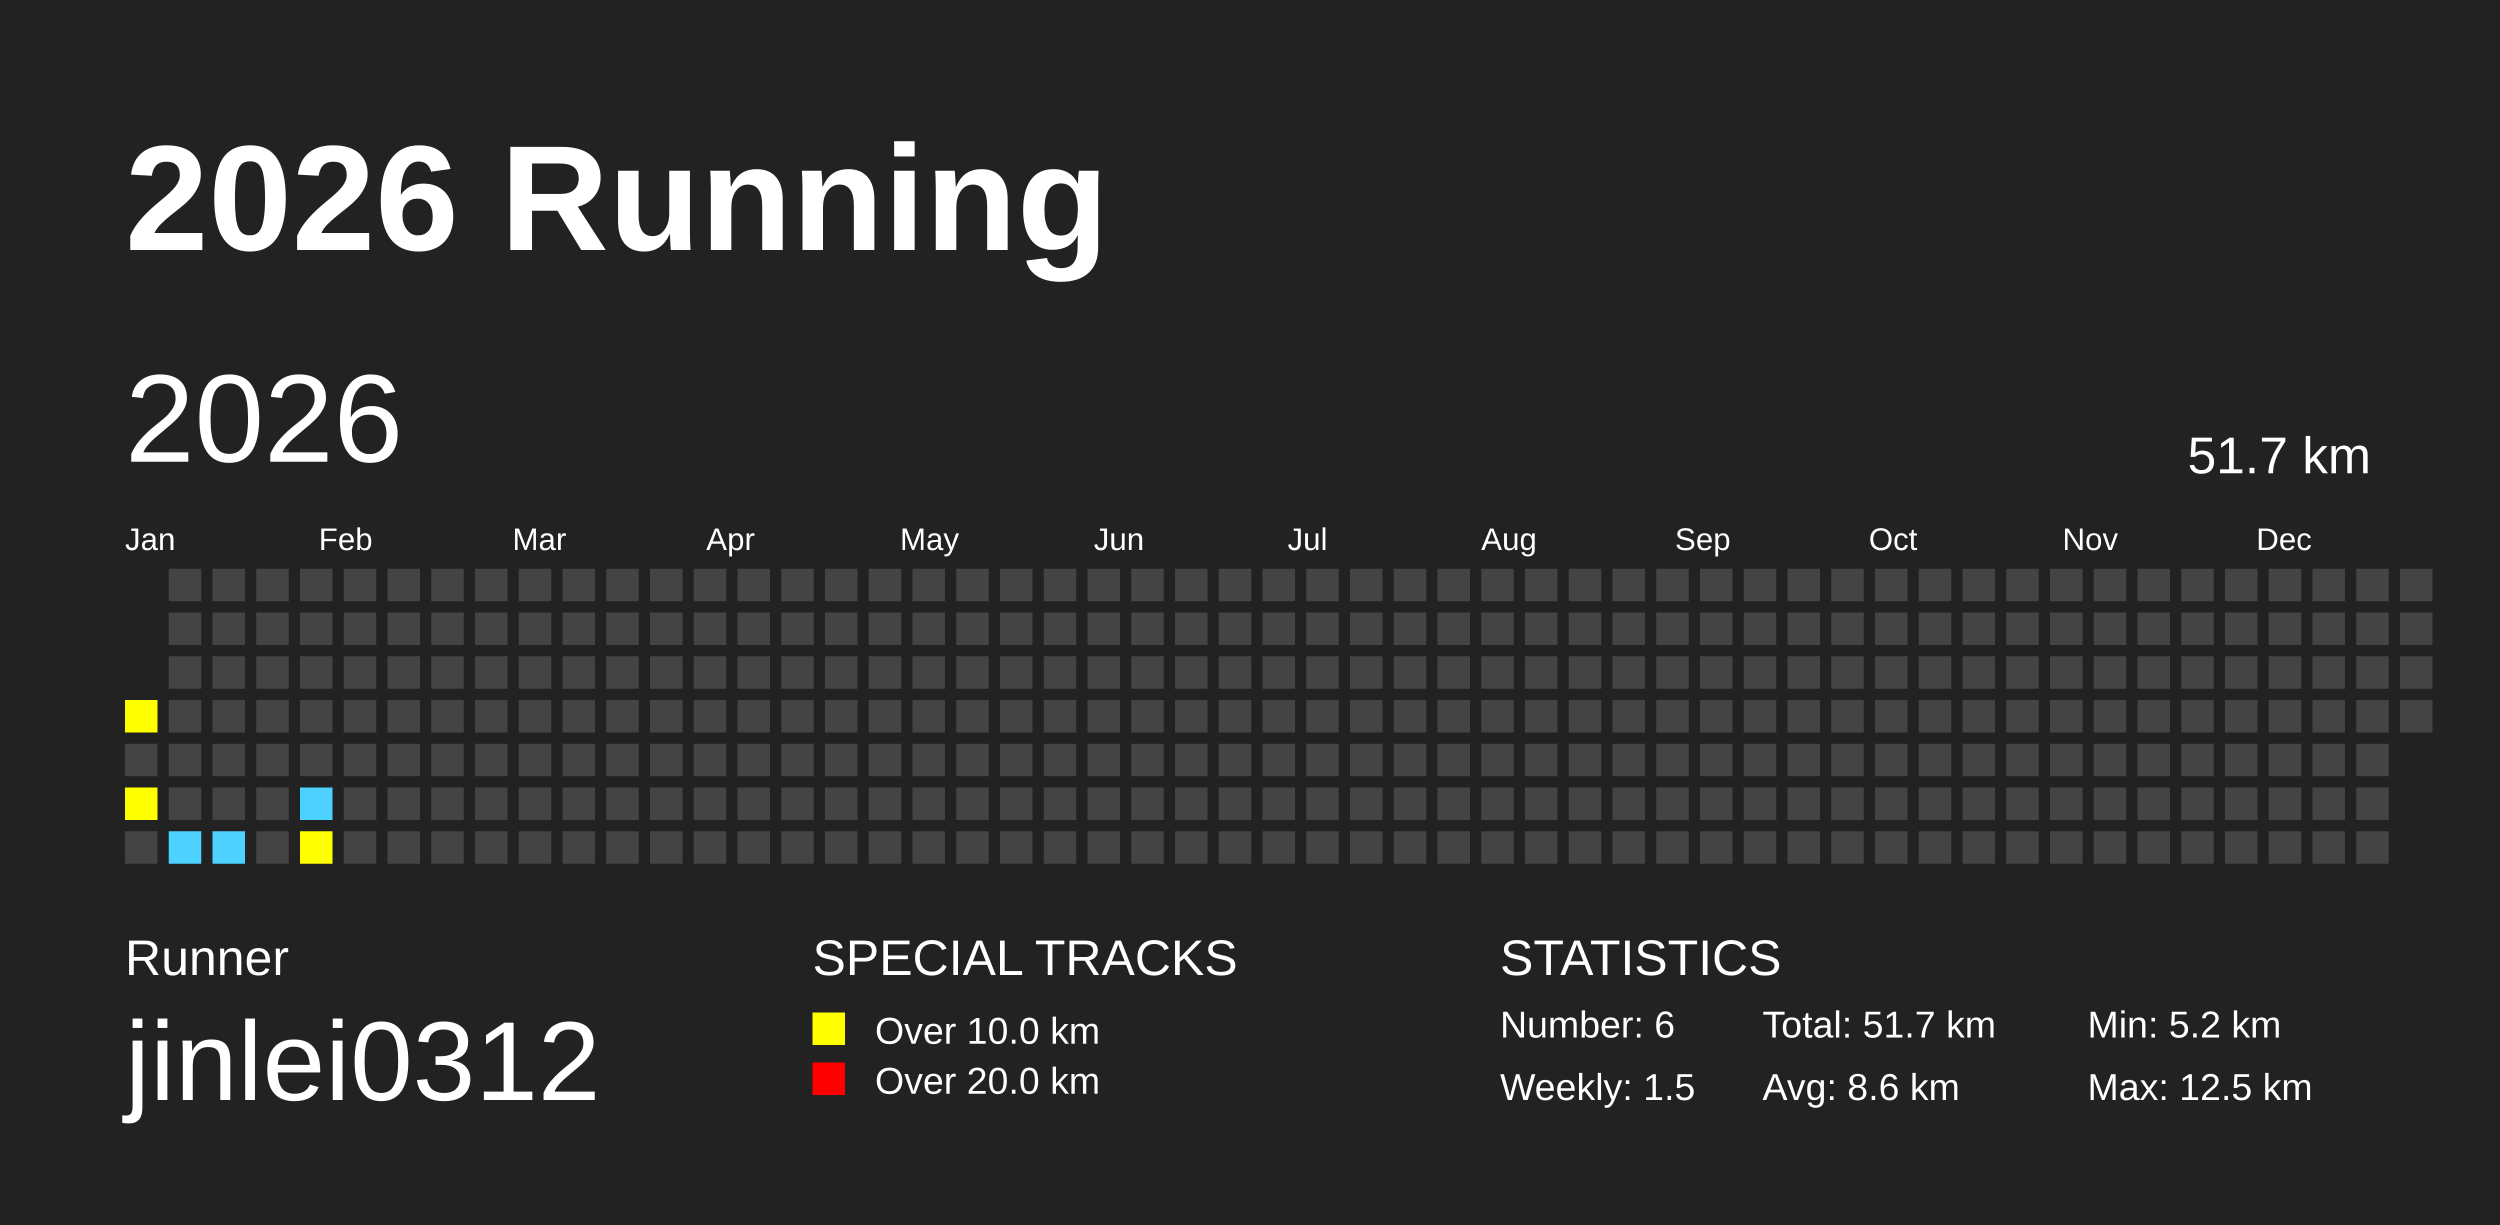
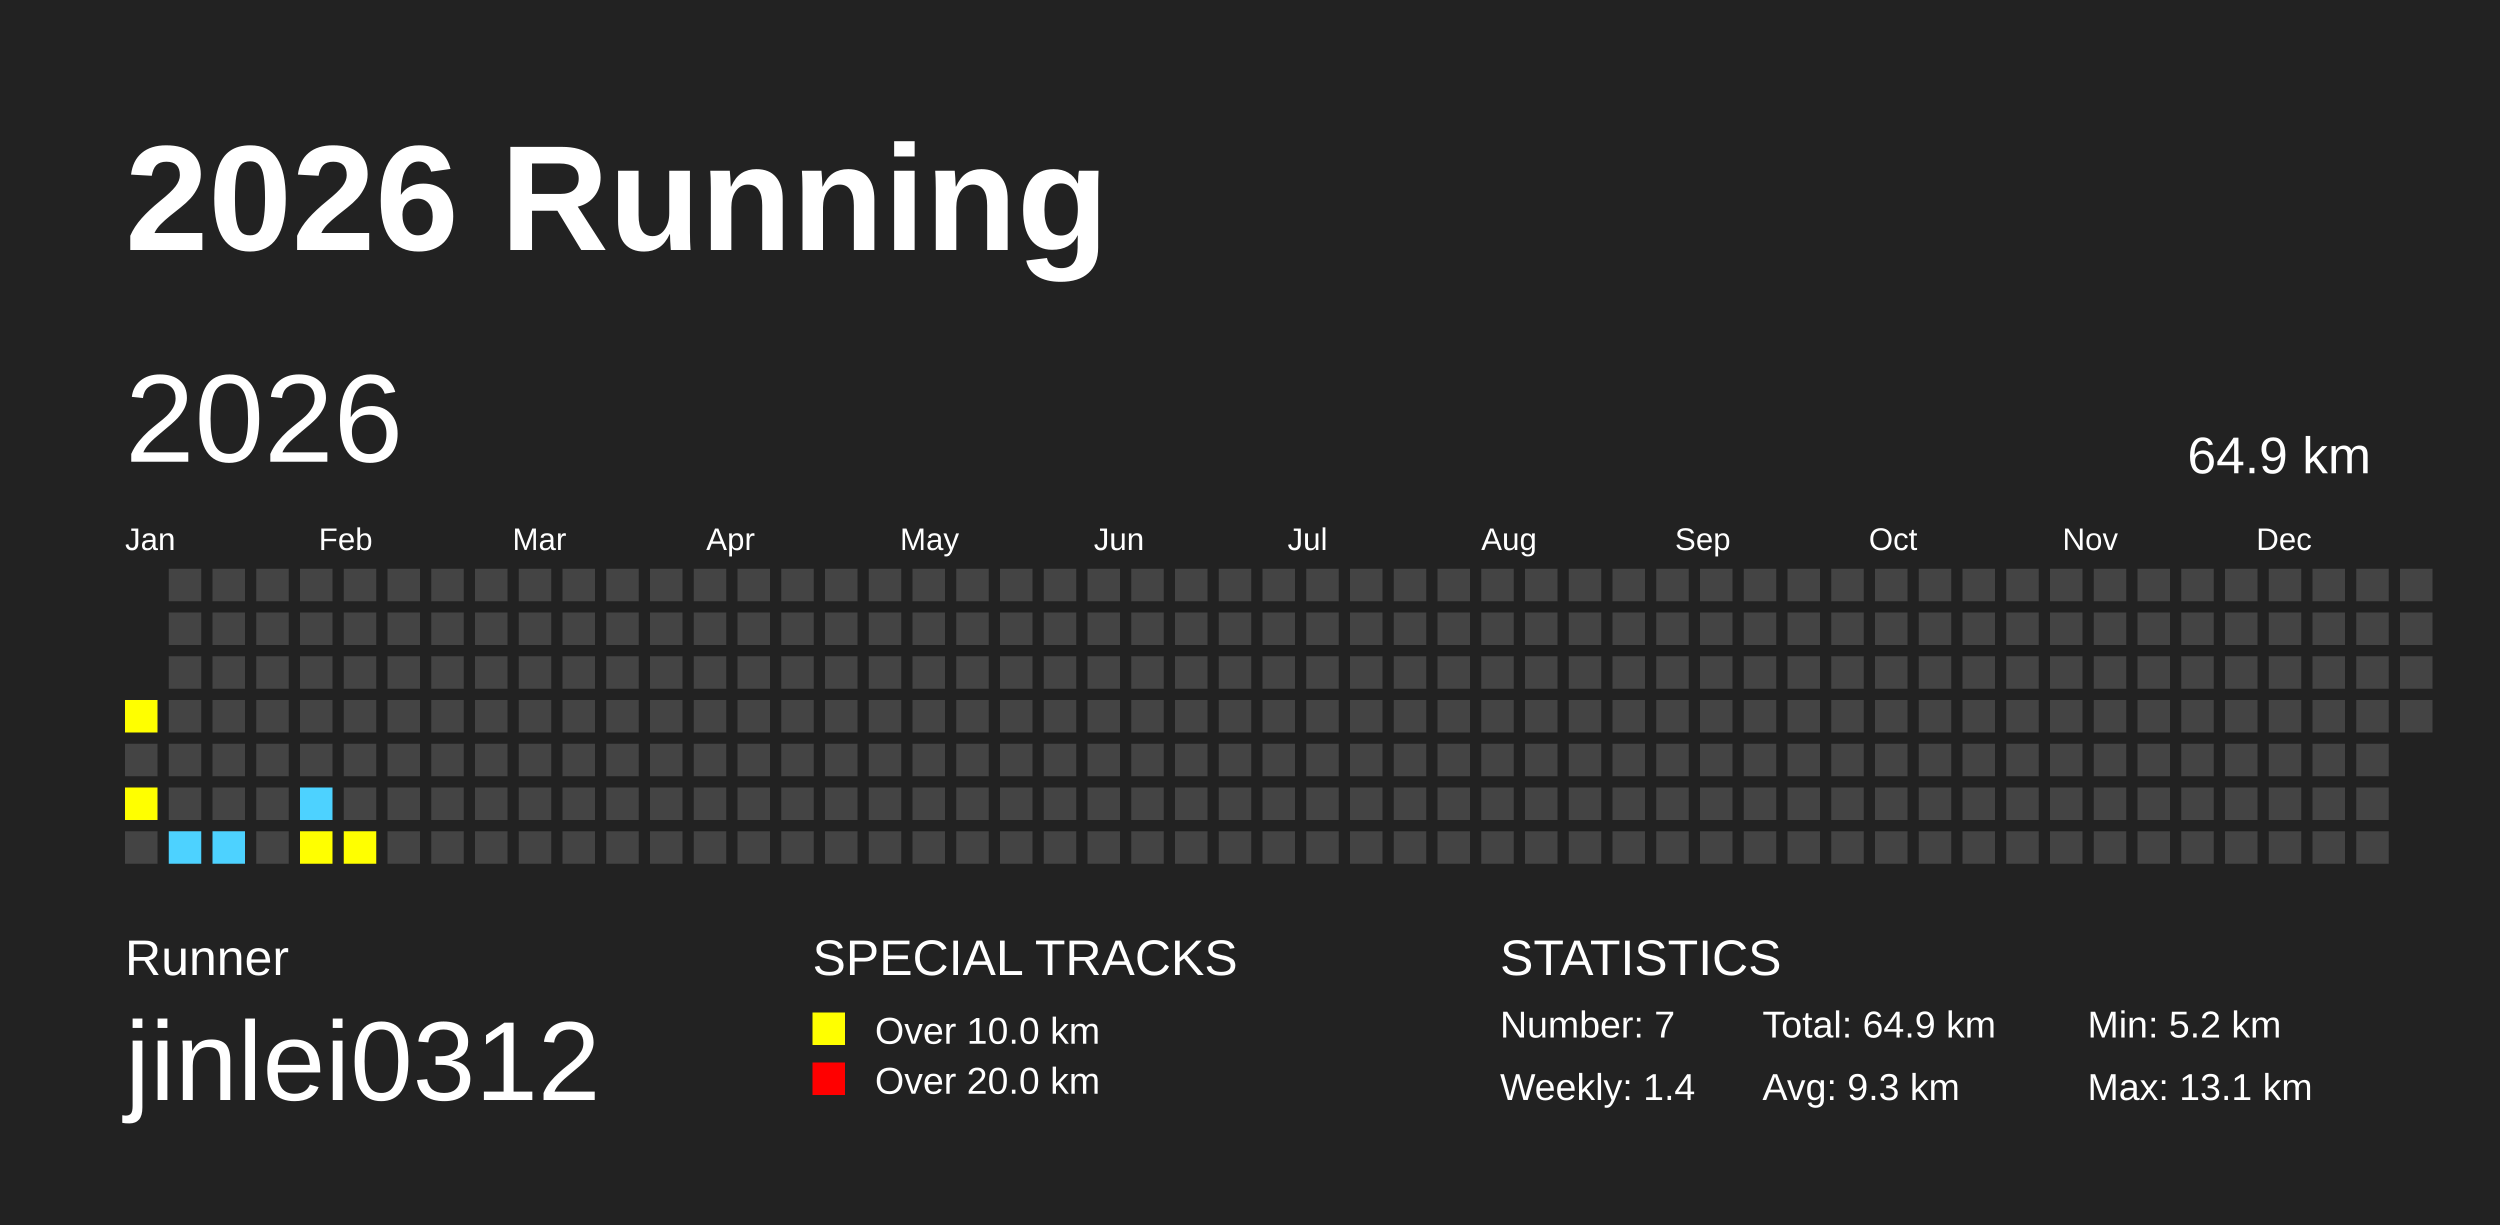
<svg xmlns="http://www.w3.org/2000/svg" baseProfile="full" height="98mm" version="1.1" viewBox="0,0,200,98" width="200mm">
  <defs />
  <rect fill="#222222" height="98" width="200" x="0" y="0" />
  <text fill="#FFFFFF" style="font-size:12px; font-family:Arial; font-weight:bold;" x="10" y="20">2026 Running</text>
  <text fill="#FFFFFF" style="font-size:4px; font-family:Arial" x="10" y="78">Runner</text>
  <text fill="#FFFFFF" style="font-size:9px; font-family:Arial" x="10" y="88">jinlei0312</text>
  <text fill="#FFFFFF" style="font-size:4px; font-family:Arial" x="65" y="78">SPECIAL TRACKS</text>
  <rect fill="yellow" height="2.6" width="2.6" x="65" y="81" />
  <text fill="#FFFFFF" style="font-size:3px; font-family:Arial" x="70" y="83.5">Over 10.0 km</text>
  <rect fill="red" height="2.6" width="2.6" x="65" y="85" />
  <text fill="#FFFFFF" style="font-size:3px; font-family:Arial" x="70" y="87.5">Over 20.0 km</text>
  <text fill="#FFFFFF" style="font-size:4px; font-family:Arial" x="120" y="78">STATISTICS</text>
-   <text fill="#FFFFFF" style="font-size:3px; font-family:Arial" x="120" y="83">Number: 6</text>
-   <text fill="#FFFFFF" style="font-size:3px; font-family:Arial" x="120" y="88">Weekly: 1.5</text>
-   <text fill="#FFFFFF" style="font-size:3px; font-family:Arial" x="141" y="83">Total: 51.7 km</text>
-   <text fill="#FFFFFF" style="font-size:3px; font-family:Arial" x="141" y="88">Avg: 8.6 km</text>
+   <text fill="#FFFFFF" style="font-size:3px; font-family:Arial" x="120" y="83">Number: 7</text>
+   <text fill="#FFFFFF" style="font-size:3px; font-family:Arial" x="120" y="88">Weekly: 1.4</text>
+   <text fill="#FFFFFF" style="font-size:3px; font-family:Arial" x="141" y="83">Total: 64.9 km</text>
+   <text fill="#FFFFFF" style="font-size:3px; font-family:Arial" x="141" y="88">Avg: 9.3 km</text>
  <text fill="#FFFFFF" style="font-size:3px; font-family:Arial" x="167" y="83">Min: 5.2 km</text>
-   <text fill="#FFFFFF" style="font-size:3px; font-family:Arial" x="167" y="88">Max: 12.5 km</text>
+   <text fill="#FFFFFF" style="font-size:3px; font-family:Arial" x="167" y="88">Max: 13.1 km</text>
  <text dominant-baseline="hanging" fill="#FFFFFF" style="font-size:10.0px; font-family:Arial;" x="10" y="30">2026</text>
-   <text dominant-baseline="hanging" fill="#FFFFFF" style="font-size:4.125px; font-family:Arial;" x="175" y="35">51.7 km</text>
+   <text dominant-baseline="hanging" fill="#FFFFFF" style="font-size:4.125px; font-family:Arial;" x="175" y="35">64.9 km</text>
  <text fill="#FFFFFF" style="font-size:2.5px; font-family:Arial" x="10.0" y="44">Jan</text>
  <text fill="#FFFFFF" style="font-size:2.5px; font-family:Arial" x="25.5" y="44">Feb</text>
  <text fill="#FFFFFF" style="font-size:2.5px; font-family:Arial" x="41.0" y="44">Mar</text>
  <text fill="#FFFFFF" style="font-size:2.5px; font-family:Arial" x="56.5" y="44">Apr</text>
  <text fill="#FFFFFF" style="font-size:2.5px; font-family:Arial" x="72.0" y="44">May</text>
  <text fill="#FFFFFF" style="font-size:2.5px; font-family:Arial" x="87.5" y="44">Jun</text>
  <text fill="#FFFFFF" style="font-size:2.5px; font-family:Arial" x="103.0" y="44">Jul</text>
  <text fill="#FFFFFF" style="font-size:2.5px; font-family:Arial" x="118.5" y="44">Aug</text>
  <text fill="#FFFFFF" style="font-size:2.5px; font-family:Arial" x="134.0" y="44">Sep</text>
  <text fill="#FFFFFF" style="font-size:2.5px; font-family:Arial" x="149.5" y="44">Oct</text>
  <text fill="#FFFFFF" style="font-size:2.5px; font-family:Arial" x="165.0" y="44">Nov</text>
  <text fill="#FFFFFF" style="font-size:2.5px; font-family:Arial" x="180.5" y="44">Dec</text>
  <rect fill="yellow" height="2.6" width="2.6" x="10.0" y="56.0" />
  <rect fill="#444444" height="2.6" width="2.6" x="10.0" y="59.5" />
  <rect fill="yellow" height="2.6" width="2.6" x="10.0" y="63.0" />
  <rect fill="#444444" height="2.6" width="2.6" x="10.0" y="66.5" />
  <rect fill="#444444" height="2.6" width="2.6" x="13.5" y="45.5" />
  <rect fill="#444444" height="2.6" width="2.6" x="13.5" y="49.0" />
  <rect fill="#444444" height="2.6" width="2.6" x="13.5" y="52.5" />
  <rect fill="#444444" height="2.6" width="2.6" x="13.5" y="56.0" />
  <rect fill="#444444" height="2.6" width="2.6" x="13.5" y="59.5" />
  <rect fill="#444444" height="2.6" width="2.6" x="13.5" y="63.0" />
  <rect fill="#4DD2FF" height="2.6" width="2.6" x="13.5" y="66.5" />
  <rect fill="#444444" height="2.6" width="2.6" x="17.0" y="45.5" />
  <rect fill="#444444" height="2.6" width="2.6" x="17.0" y="49.0" />
  <rect fill="#444444" height="2.6" width="2.6" x="17.0" y="52.5" />
  <rect fill="#444444" height="2.6" width="2.6" x="17.0" y="56.0" />
  <rect fill="#444444" height="2.6" width="2.6" x="17.0" y="59.5" />
  <rect fill="#444444" height="2.6" width="2.6" x="17.0" y="63.0" />
  <rect fill="#4DD2FF" height="2.6" width="2.6" x="17.0" y="66.5" />
  <rect fill="#444444" height="2.6" width="2.6" x="20.5" y="45.5" />
  <rect fill="#444444" height="2.6" width="2.6" x="20.5" y="49.0" />
  <rect fill="#444444" height="2.6" width="2.6" x="20.5" y="52.5" />
  <rect fill="#444444" height="2.6" width="2.6" x="20.5" y="56.0" />
  <rect fill="#444444" height="2.6" width="2.6" x="20.5" y="59.5" />
  <rect fill="#444444" height="2.6" width="2.6" x="20.5" y="63.0" />
  <rect fill="#444444" height="2.6" width="2.6" x="20.5" y="66.5" />
  <rect fill="#444444" height="2.6" width="2.6" x="24.0" y="45.5" />
  <rect fill="#444444" height="2.6" width="2.6" x="24.0" y="49.0" />
  <rect fill="#444444" height="2.6" width="2.6" x="24.0" y="52.5" />
  <rect fill="#444444" height="2.6" width="2.6" x="24.0" y="56.0" />
  <rect fill="#444444" height="2.6" width="2.6" x="24.0" y="59.5" />
  <rect fill="#4DD2FF" height="2.6" width="2.6" x="24.0" y="63.0" />
  <rect fill="yellow" height="2.6" width="2.6" x="24.0" y="66.5" />
  <rect fill="#444444" height="2.6" width="2.6" x="27.5" y="45.5" />
  <rect fill="#444444" height="2.6" width="2.6" x="27.5" y="49.0" />
  <rect fill="#444444" height="2.6" width="2.6" x="27.5" y="52.5" />
  <rect fill="#444444" height="2.6" width="2.6" x="27.5" y="56.0" />
  <rect fill="#444444" height="2.6" width="2.6" x="27.5" y="59.5" />
  <rect fill="#444444" height="2.6" width="2.6" x="27.5" y="63.0" />
-   <rect fill="#444444" height="2.6" width="2.6" x="27.5" y="66.5" />
+   <rect fill="yellow" height="2.6" width="2.6" x="27.5" y="66.5" />
  <rect fill="#444444" height="2.6" width="2.6" x="31.0" y="45.5" />
  <rect fill="#444444" height="2.6" width="2.6" x="31.0" y="49.0" />
  <rect fill="#444444" height="2.6" width="2.6" x="31.0" y="52.5" />
  <rect fill="#444444" height="2.6" width="2.6" x="31.0" y="56.0" />
  <rect fill="#444444" height="2.6" width="2.6" x="31.0" y="59.5" />
  <rect fill="#444444" height="2.6" width="2.6" x="31.0" y="63.0" />
  <rect fill="#444444" height="2.6" width="2.6" x="31.0" y="66.5" />
  <rect fill="#444444" height="2.6" width="2.6" x="34.5" y="45.5" />
  <rect fill="#444444" height="2.6" width="2.6" x="34.5" y="49.0" />
  <rect fill="#444444" height="2.6" width="2.6" x="34.5" y="52.5" />
  <rect fill="#444444" height="2.6" width="2.6" x="34.5" y="56.0" />
  <rect fill="#444444" height="2.6" width="2.6" x="34.5" y="59.5" />
  <rect fill="#444444" height="2.6" width="2.6" x="34.5" y="63.0" />
  <rect fill="#444444" height="2.6" width="2.6" x="34.5" y="66.5" />
  <rect fill="#444444" height="2.6" width="2.6" x="38.0" y="45.5" />
  <rect fill="#444444" height="2.6" width="2.6" x="38.0" y="49.0" />
  <rect fill="#444444" height="2.6" width="2.6" x="38.0" y="52.5" />
  <rect fill="#444444" height="2.6" width="2.6" x="38.0" y="56.0" />
  <rect fill="#444444" height="2.6" width="2.6" x="38.0" y="59.5" />
  <rect fill="#444444" height="2.6" width="2.6" x="38.0" y="63.0" />
  <rect fill="#444444" height="2.6" width="2.6" x="38.0" y="66.5" />
  <rect fill="#444444" height="2.6" width="2.6" x="41.5" y="45.5" />
  <rect fill="#444444" height="2.6" width="2.6" x="41.5" y="49.0" />
  <rect fill="#444444" height="2.6" width="2.6" x="41.5" y="52.5" />
  <rect fill="#444444" height="2.6" width="2.6" x="41.5" y="56.0" />
  <rect fill="#444444" height="2.6" width="2.6" x="41.5" y="59.5" />
  <rect fill="#444444" height="2.6" width="2.6" x="41.5" y="63.0" />
  <rect fill="#444444" height="2.6" width="2.6" x="41.5" y="66.5" />
  <rect fill="#444444" height="2.6" width="2.6" x="45.0" y="45.5" />
  <rect fill="#444444" height="2.6" width="2.6" x="45.0" y="49.0" />
  <rect fill="#444444" height="2.6" width="2.6" x="45.0" y="52.5" />
  <rect fill="#444444" height="2.6" width="2.6" x="45.0" y="56.0" />
  <rect fill="#444444" height="2.6" width="2.6" x="45.0" y="59.5" />
  <rect fill="#444444" height="2.6" width="2.6" x="45.0" y="63.0" />
  <rect fill="#444444" height="2.6" width="2.6" x="45.0" y="66.5" />
  <rect fill="#444444" height="2.6" width="2.6" x="48.5" y="45.5" />
  <rect fill="#444444" height="2.6" width="2.6" x="48.5" y="49.0" />
  <rect fill="#444444" height="2.6" width="2.6" x="48.5" y="52.5" />
  <rect fill="#444444" height="2.6" width="2.6" x="48.5" y="56.0" />
  <rect fill="#444444" height="2.6" width="2.6" x="48.5" y="59.5" />
  <rect fill="#444444" height="2.6" width="2.6" x="48.5" y="63.0" />
  <rect fill="#444444" height="2.6" width="2.6" x="48.5" y="66.5" />
  <rect fill="#444444" height="2.6" width="2.6" x="52.0" y="45.5" />
  <rect fill="#444444" height="2.6" width="2.6" x="52.0" y="49.0" />
  <rect fill="#444444" height="2.6" width="2.6" x="52.0" y="52.5" />
  <rect fill="#444444" height="2.6" width="2.6" x="52.0" y="56.0" />
  <rect fill="#444444" height="2.6" width="2.6" x="52.0" y="59.5" />
  <rect fill="#444444" height="2.6" width="2.6" x="52.0" y="63.0" />
  <rect fill="#444444" height="2.6" width="2.6" x="52.0" y="66.5" />
  <rect fill="#444444" height="2.6" width="2.6" x="55.5" y="45.5" />
  <rect fill="#444444" height="2.6" width="2.6" x="55.5" y="49.0" />
  <rect fill="#444444" height="2.6" width="2.6" x="55.5" y="52.5" />
  <rect fill="#444444" height="2.6" width="2.6" x="55.5" y="56.0" />
  <rect fill="#444444" height="2.6" width="2.6" x="55.5" y="59.5" />
  <rect fill="#444444" height="2.6" width="2.6" x="55.5" y="63.0" />
  <rect fill="#444444" height="2.6" width="2.6" x="55.5" y="66.5" />
  <rect fill="#444444" height="2.6" width="2.6" x="59.0" y="45.5" />
  <rect fill="#444444" height="2.6" width="2.6" x="59.0" y="49.0" />
  <rect fill="#444444" height="2.6" width="2.6" x="59.0" y="52.5" />
  <rect fill="#444444" height="2.6" width="2.6" x="59.0" y="56.0" />
  <rect fill="#444444" height="2.6" width="2.6" x="59.0" y="59.5" />
  <rect fill="#444444" height="2.6" width="2.6" x="59.0" y="63.0" />
  <rect fill="#444444" height="2.6" width="2.6" x="59.0" y="66.5" />
  <rect fill="#444444" height="2.6" width="2.6" x="62.5" y="45.5" />
  <rect fill="#444444" height="2.6" width="2.6" x="62.5" y="49.0" />
  <rect fill="#444444" height="2.6" width="2.6" x="62.5" y="52.5" />
  <rect fill="#444444" height="2.6" width="2.6" x="62.5" y="56.0" />
  <rect fill="#444444" height="2.6" width="2.6" x="62.5" y="59.5" />
  <rect fill="#444444" height="2.6" width="2.6" x="62.5" y="63.0" />
  <rect fill="#444444" height="2.6" width="2.6" x="62.5" y="66.5" />
  <rect fill="#444444" height="2.6" width="2.6" x="66.0" y="45.5" />
  <rect fill="#444444" height="2.6" width="2.6" x="66.0" y="49.0" />
  <rect fill="#444444" height="2.6" width="2.6" x="66.0" y="52.5" />
  <rect fill="#444444" height="2.6" width="2.6" x="66.0" y="56.0" />
  <rect fill="#444444" height="2.6" width="2.6" x="66.0" y="59.5" />
  <rect fill="#444444" height="2.6" width="2.6" x="66.0" y="63.0" />
  <rect fill="#444444" height="2.6" width="2.6" x="66.0" y="66.5" />
  <rect fill="#444444" height="2.6" width="2.6" x="69.5" y="45.5" />
  <rect fill="#444444" height="2.6" width="2.6" x="69.5" y="49.0" />
  <rect fill="#444444" height="2.6" width="2.6" x="69.5" y="52.5" />
  <rect fill="#444444" height="2.6" width="2.6" x="69.5" y="56.0" />
  <rect fill="#444444" height="2.6" width="2.6" x="69.5" y="59.5" />
  <rect fill="#444444" height="2.6" width="2.6" x="69.5" y="63.0" />
  <rect fill="#444444" height="2.6" width="2.6" x="69.5" y="66.5" />
  <rect fill="#444444" height="2.6" width="2.6" x="73.0" y="45.5" />
  <rect fill="#444444" height="2.6" width="2.6" x="73.0" y="49.0" />
  <rect fill="#444444" height="2.6" width="2.6" x="73.0" y="52.5" />
  <rect fill="#444444" height="2.6" width="2.6" x="73.0" y="56.0" />
  <rect fill="#444444" height="2.6" width="2.6" x="73.0" y="59.5" />
  <rect fill="#444444" height="2.6" width="2.6" x="73.0" y="63.0" />
  <rect fill="#444444" height="2.6" width="2.6" x="73.0" y="66.5" />
  <rect fill="#444444" height="2.6" width="2.6" x="76.5" y="45.5" />
  <rect fill="#444444" height="2.6" width="2.6" x="76.5" y="49.0" />
  <rect fill="#444444" height="2.6" width="2.6" x="76.5" y="52.5" />
  <rect fill="#444444" height="2.6" width="2.6" x="76.5" y="56.0" />
  <rect fill="#444444" height="2.6" width="2.6" x="76.5" y="59.5" />
  <rect fill="#444444" height="2.6" width="2.6" x="76.5" y="63.0" />
  <rect fill="#444444" height="2.6" width="2.6" x="76.5" y="66.5" />
  <rect fill="#444444" height="2.6" width="2.6" x="80.0" y="45.5" />
  <rect fill="#444444" height="2.6" width="2.6" x="80.0" y="49.0" />
  <rect fill="#444444" height="2.6" width="2.6" x="80.0" y="52.5" />
  <rect fill="#444444" height="2.6" width="2.6" x="80.0" y="56.0" />
  <rect fill="#444444" height="2.6" width="2.6" x="80.0" y="59.5" />
  <rect fill="#444444" height="2.6" width="2.6" x="80.0" y="63.0" />
  <rect fill="#444444" height="2.6" width="2.6" x="80.0" y="66.5" />
  <rect fill="#444444" height="2.6" width="2.6" x="83.5" y="45.5" />
  <rect fill="#444444" height="2.6" width="2.6" x="83.5" y="49.0" />
  <rect fill="#444444" height="2.6" width="2.6" x="83.5" y="52.5" />
  <rect fill="#444444" height="2.6" width="2.6" x="83.5" y="56.0" />
  <rect fill="#444444" height="2.6" width="2.6" x="83.5" y="59.5" />
  <rect fill="#444444" height="2.6" width="2.6" x="83.5" y="63.0" />
  <rect fill="#444444" height="2.6" width="2.6" x="83.5" y="66.5" />
  <rect fill="#444444" height="2.6" width="2.6" x="87.0" y="45.5" />
  <rect fill="#444444" height="2.6" width="2.6" x="87.0" y="49.0" />
  <rect fill="#444444" height="2.6" width="2.6" x="87.0" y="52.5" />
  <rect fill="#444444" height="2.6" width="2.6" x="87.0" y="56.0" />
  <rect fill="#444444" height="2.6" width="2.6" x="87.0" y="59.5" />
  <rect fill="#444444" height="2.6" width="2.6" x="87.0" y="63.0" />
  <rect fill="#444444" height="2.6" width="2.6" x="87.0" y="66.5" />
  <rect fill="#444444" height="2.6" width="2.6" x="90.5" y="45.5" />
  <rect fill="#444444" height="2.6" width="2.6" x="90.5" y="49.0" />
  <rect fill="#444444" height="2.6" width="2.6" x="90.5" y="52.5" />
  <rect fill="#444444" height="2.6" width="2.6" x="90.5" y="56.0" />
  <rect fill="#444444" height="2.6" width="2.6" x="90.5" y="59.5" />
  <rect fill="#444444" height="2.6" width="2.6" x="90.5" y="63.0" />
  <rect fill="#444444" height="2.6" width="2.6" x="90.5" y="66.5" />
  <rect fill="#444444" height="2.6" width="2.6" x="94.0" y="45.5" />
  <rect fill="#444444" height="2.6" width="2.6" x="94.0" y="49.0" />
  <rect fill="#444444" height="2.6" width="2.6" x="94.0" y="52.5" />
  <rect fill="#444444" height="2.6" width="2.6" x="94.0" y="56.0" />
  <rect fill="#444444" height="2.6" width="2.6" x="94.0" y="59.5" />
  <rect fill="#444444" height="2.6" width="2.6" x="94.0" y="63.0" />
  <rect fill="#444444" height="2.6" width="2.6" x="94.0" y="66.5" />
  <rect fill="#444444" height="2.6" width="2.6" x="97.5" y="45.5" />
  <rect fill="#444444" height="2.6" width="2.6" x="97.5" y="49.0" />
  <rect fill="#444444" height="2.6" width="2.6" x="97.5" y="52.5" />
  <rect fill="#444444" height="2.6" width="2.6" x="97.5" y="56.0" />
  <rect fill="#444444" height="2.6" width="2.6" x="97.5" y="59.5" />
  <rect fill="#444444" height="2.6" width="2.6" x="97.5" y="63.0" />
  <rect fill="#444444" height="2.6" width="2.6" x="97.5" y="66.5" />
  <rect fill="#444444" height="2.6" width="2.6" x="101.0" y="45.5" />
  <rect fill="#444444" height="2.6" width="2.6" x="101.0" y="49.0" />
  <rect fill="#444444" height="2.6" width="2.6" x="101.0" y="52.5" />
  <rect fill="#444444" height="2.6" width="2.6" x="101.0" y="56.0" />
  <rect fill="#444444" height="2.6" width="2.6" x="101.0" y="59.5" />
  <rect fill="#444444" height="2.6" width="2.6" x="101.0" y="63.0" />
  <rect fill="#444444" height="2.6" width="2.6" x="101.0" y="66.5" />
  <rect fill="#444444" height="2.6" width="2.6" x="104.5" y="45.5" />
  <rect fill="#444444" height="2.6" width="2.6" x="104.5" y="49.0" />
  <rect fill="#444444" height="2.6" width="2.6" x="104.5" y="52.5" />
  <rect fill="#444444" height="2.6" width="2.6" x="104.5" y="56.0" />
  <rect fill="#444444" height="2.6" width="2.6" x="104.5" y="59.5" />
  <rect fill="#444444" height="2.6" width="2.6" x="104.5" y="63.0" />
  <rect fill="#444444" height="2.6" width="2.6" x="104.5" y="66.5" />
  <rect fill="#444444" height="2.6" width="2.6" x="108.0" y="45.5" />
  <rect fill="#444444" height="2.6" width="2.6" x="108.0" y="49.0" />
  <rect fill="#444444" height="2.6" width="2.6" x="108.0" y="52.5" />
  <rect fill="#444444" height="2.6" width="2.6" x="108.0" y="56.0" />
  <rect fill="#444444" height="2.6" width="2.6" x="108.0" y="59.5" />
  <rect fill="#444444" height="2.6" width="2.6" x="108.0" y="63.0" />
  <rect fill="#444444" height="2.6" width="2.6" x="108.0" y="66.5" />
  <rect fill="#444444" height="2.6" width="2.6" x="111.5" y="45.5" />
  <rect fill="#444444" height="2.6" width="2.6" x="111.5" y="49.0" />
  <rect fill="#444444" height="2.6" width="2.6" x="111.5" y="52.5" />
  <rect fill="#444444" height="2.6" width="2.6" x="111.5" y="56.0" />
  <rect fill="#444444" height="2.6" width="2.6" x="111.5" y="59.5" />
  <rect fill="#444444" height="2.6" width="2.6" x="111.5" y="63.0" />
  <rect fill="#444444" height="2.6" width="2.6" x="111.5" y="66.5" />
  <rect fill="#444444" height="2.6" width="2.6" x="115.0" y="45.5" />
  <rect fill="#444444" height="2.6" width="2.6" x="115.0" y="49.0" />
  <rect fill="#444444" height="2.6" width="2.6" x="115.0" y="52.5" />
  <rect fill="#444444" height="2.6" width="2.6" x="115.0" y="56.0" />
  <rect fill="#444444" height="2.6" width="2.6" x="115.0" y="59.5" />
  <rect fill="#444444" height="2.6" width="2.6" x="115.0" y="63.0" />
  <rect fill="#444444" height="2.6" width="2.6" x="115.0" y="66.5" />
  <rect fill="#444444" height="2.6" width="2.6" x="118.5" y="45.5" />
  <rect fill="#444444" height="2.6" width="2.6" x="118.5" y="49.0" />
  <rect fill="#444444" height="2.6" width="2.6" x="118.5" y="52.5" />
  <rect fill="#444444" height="2.6" width="2.6" x="118.5" y="56.0" />
  <rect fill="#444444" height="2.6" width="2.6" x="118.5" y="59.5" />
  <rect fill="#444444" height="2.6" width="2.6" x="118.5" y="63.0" />
  <rect fill="#444444" height="2.6" width="2.6" x="118.5" y="66.5" />
  <rect fill="#444444" height="2.6" width="2.6" x="122.0" y="45.5" />
  <rect fill="#444444" height="2.6" width="2.6" x="122.0" y="49.0" />
  <rect fill="#444444" height="2.6" width="2.6" x="122.0" y="52.5" />
  <rect fill="#444444" height="2.6" width="2.6" x="122.0" y="56.0" />
  <rect fill="#444444" height="2.6" width="2.6" x="122.0" y="59.5" />
  <rect fill="#444444" height="2.6" width="2.6" x="122.0" y="63.0" />
  <rect fill="#444444" height="2.6" width="2.6" x="122.0" y="66.5" />
  <rect fill="#444444" height="2.6" width="2.6" x="125.5" y="45.5" />
  <rect fill="#444444" height="2.6" width="2.6" x="125.5" y="49.0" />
  <rect fill="#444444" height="2.6" width="2.6" x="125.5" y="52.5" />
  <rect fill="#444444" height="2.6" width="2.6" x="125.5" y="56.0" />
  <rect fill="#444444" height="2.6" width="2.6" x="125.5" y="59.5" />
  <rect fill="#444444" height="2.6" width="2.6" x="125.5" y="63.0" />
  <rect fill="#444444" height="2.6" width="2.6" x="125.5" y="66.5" />
  <rect fill="#444444" height="2.6" width="2.6" x="129.0" y="45.5" />
  <rect fill="#444444" height="2.6" width="2.6" x="129.0" y="49.0" />
  <rect fill="#444444" height="2.6" width="2.6" x="129.0" y="52.5" />
  <rect fill="#444444" height="2.6" width="2.6" x="129.0" y="56.0" />
  <rect fill="#444444" height="2.6" width="2.6" x="129.0" y="59.5" />
  <rect fill="#444444" height="2.6" width="2.6" x="129.0" y="63.0" />
  <rect fill="#444444" height="2.6" width="2.6" x="129.0" y="66.5" />
  <rect fill="#444444" height="2.6" width="2.6" x="132.5" y="45.5" />
  <rect fill="#444444" height="2.6" width="2.6" x="132.5" y="49.0" />
  <rect fill="#444444" height="2.6" width="2.6" x="132.5" y="52.5" />
  <rect fill="#444444" height="2.6" width="2.6" x="132.5" y="56.0" />
  <rect fill="#444444" height="2.6" width="2.6" x="132.5" y="59.5" />
  <rect fill="#444444" height="2.6" width="2.6" x="132.5" y="63.0" />
  <rect fill="#444444" height="2.6" width="2.6" x="132.5" y="66.5" />
  <rect fill="#444444" height="2.6" width="2.6" x="136.0" y="45.5" />
  <rect fill="#444444" height="2.6" width="2.6" x="136.0" y="49.0" />
  <rect fill="#444444" height="2.6" width="2.6" x="136.0" y="52.5" />
  <rect fill="#444444" height="2.6" width="2.6" x="136.0" y="56.0" />
  <rect fill="#444444" height="2.6" width="2.6" x="136.0" y="59.5" />
  <rect fill="#444444" height="2.6" width="2.6" x="136.0" y="63.0" />
  <rect fill="#444444" height="2.6" width="2.6" x="136.0" y="66.5" />
  <rect fill="#444444" height="2.6" width="2.6" x="139.5" y="45.5" />
  <rect fill="#444444" height="2.6" width="2.6" x="139.5" y="49.0" />
  <rect fill="#444444" height="2.6" width="2.6" x="139.5" y="52.5" />
  <rect fill="#444444" height="2.6" width="2.6" x="139.5" y="56.0" />
  <rect fill="#444444" height="2.6" width="2.6" x="139.5" y="59.5" />
  <rect fill="#444444" height="2.6" width="2.6" x="139.5" y="63.0" />
  <rect fill="#444444" height="2.6" width="2.6" x="139.5" y="66.5" />
  <rect fill="#444444" height="2.6" width="2.6" x="143.0" y="45.5" />
  <rect fill="#444444" height="2.6" width="2.6" x="143.0" y="49.0" />
  <rect fill="#444444" height="2.6" width="2.6" x="143.0" y="52.5" />
  <rect fill="#444444" height="2.6" width="2.6" x="143.0" y="56.0" />
  <rect fill="#444444" height="2.6" width="2.6" x="143.0" y="59.5" />
  <rect fill="#444444" height="2.6" width="2.6" x="143.0" y="63.0" />
  <rect fill="#444444" height="2.6" width="2.6" x="143.0" y="66.5" />
  <rect fill="#444444" height="2.6" width="2.6" x="146.5" y="45.5" />
  <rect fill="#444444" height="2.6" width="2.6" x="146.5" y="49.0" />
  <rect fill="#444444" height="2.6" width="2.6" x="146.5" y="52.5" />
  <rect fill="#444444" height="2.6" width="2.6" x="146.5" y="56.0" />
  <rect fill="#444444" height="2.6" width="2.6" x="146.5" y="59.5" />
  <rect fill="#444444" height="2.6" width="2.6" x="146.5" y="63.0" />
  <rect fill="#444444" height="2.6" width="2.6" x="146.5" y="66.5" />
  <rect fill="#444444" height="2.6" width="2.6" x="150.0" y="45.5" />
  <rect fill="#444444" height="2.6" width="2.6" x="150.0" y="49.0" />
  <rect fill="#444444" height="2.6" width="2.6" x="150.0" y="52.5" />
  <rect fill="#444444" height="2.6" width="2.6" x="150.0" y="56.0" />
  <rect fill="#444444" height="2.6" width="2.6" x="150.0" y="59.5" />
  <rect fill="#444444" height="2.6" width="2.6" x="150.0" y="63.0" />
  <rect fill="#444444" height="2.6" width="2.6" x="150.0" y="66.5" />
  <rect fill="#444444" height="2.6" width="2.6" x="153.5" y="45.5" />
  <rect fill="#444444" height="2.6" width="2.6" x="153.5" y="49.0" />
  <rect fill="#444444" height="2.6" width="2.6" x="153.5" y="52.5" />
  <rect fill="#444444" height="2.6" width="2.6" x="153.5" y="56.0" />
  <rect fill="#444444" height="2.6" width="2.6" x="153.5" y="59.5" />
  <rect fill="#444444" height="2.6" width="2.6" x="153.5" y="63.0" />
  <rect fill="#444444" height="2.6" width="2.6" x="153.5" y="66.5" />
  <rect fill="#444444" height="2.6" width="2.6" x="157.0" y="45.5" />
  <rect fill="#444444" height="2.6" width="2.6" x="157.0" y="49.0" />
  <rect fill="#444444" height="2.6" width="2.6" x="157.0" y="52.5" />
  <rect fill="#444444" height="2.6" width="2.6" x="157.0" y="56.0" />
  <rect fill="#444444" height="2.6" width="2.6" x="157.0" y="59.5" />
  <rect fill="#444444" height="2.6" width="2.6" x="157.0" y="63.0" />
  <rect fill="#444444" height="2.6" width="2.6" x="157.0" y="66.5" />
  <rect fill="#444444" height="2.6" width="2.6" x="160.5" y="45.5" />
  <rect fill="#444444" height="2.6" width="2.6" x="160.5" y="49.0" />
  <rect fill="#444444" height="2.6" width="2.6" x="160.5" y="52.5" />
  <rect fill="#444444" height="2.6" width="2.6" x="160.5" y="56.0" />
  <rect fill="#444444" height="2.6" width="2.6" x="160.5" y="59.5" />
  <rect fill="#444444" height="2.6" width="2.6" x="160.5" y="63.0" />
  <rect fill="#444444" height="2.6" width="2.6" x="160.5" y="66.5" />
  <rect fill="#444444" height="2.6" width="2.6" x="164.0" y="45.5" />
  <rect fill="#444444" height="2.6" width="2.6" x="164.0" y="49.0" />
  <rect fill="#444444" height="2.6" width="2.6" x="164.0" y="52.5" />
  <rect fill="#444444" height="2.6" width="2.6" x="164.0" y="56.0" />
  <rect fill="#444444" height="2.6" width="2.6" x="164.0" y="59.5" />
  <rect fill="#444444" height="2.6" width="2.6" x="164.0" y="63.0" />
  <rect fill="#444444" height="2.6" width="2.6" x="164.0" y="66.5" />
  <rect fill="#444444" height="2.6" width="2.6" x="167.5" y="45.5" />
  <rect fill="#444444" height="2.6" width="2.6" x="167.5" y="49.0" />
  <rect fill="#444444" height="2.6" width="2.6" x="167.5" y="52.5" />
  <rect fill="#444444" height="2.6" width="2.6" x="167.5" y="56.0" />
  <rect fill="#444444" height="2.6" width="2.6" x="167.5" y="59.5" />
  <rect fill="#444444" height="2.6" width="2.6" x="167.5" y="63.0" />
  <rect fill="#444444" height="2.6" width="2.6" x="167.5" y="66.5" />
  <rect fill="#444444" height="2.6" width="2.6" x="171.0" y="45.5" />
  <rect fill="#444444" height="2.6" width="2.6" x="171.0" y="49.0" />
  <rect fill="#444444" height="2.6" width="2.6" x="171.0" y="52.5" />
  <rect fill="#444444" height="2.6" width="2.6" x="171.0" y="56.0" />
  <rect fill="#444444" height="2.6" width="2.6" x="171.0" y="59.5" />
  <rect fill="#444444" height="2.6" width="2.6" x="171.0" y="63.0" />
  <rect fill="#444444" height="2.6" width="2.6" x="171.0" y="66.5" />
  <rect fill="#444444" height="2.6" width="2.6" x="174.5" y="45.5" />
  <rect fill="#444444" height="2.6" width="2.6" x="174.5" y="49.0" />
  <rect fill="#444444" height="2.6" width="2.6" x="174.5" y="52.5" />
  <rect fill="#444444" height="2.6" width="2.6" x="174.5" y="56.0" />
  <rect fill="#444444" height="2.6" width="2.6" x="174.5" y="59.5" />
  <rect fill="#444444" height="2.6" width="2.6" x="174.5" y="63.0" />
  <rect fill="#444444" height="2.6" width="2.6" x="174.5" y="66.5" />
  <rect fill="#444444" height="2.6" width="2.6" x="178.0" y="45.5" />
  <rect fill="#444444" height="2.6" width="2.6" x="178.0" y="49.0" />
  <rect fill="#444444" height="2.6" width="2.6" x="178.0" y="52.5" />
  <rect fill="#444444" height="2.6" width="2.6" x="178.0" y="56.0" />
  <rect fill="#444444" height="2.6" width="2.6" x="178.0" y="59.5" />
  <rect fill="#444444" height="2.6" width="2.6" x="178.0" y="63.0" />
  <rect fill="#444444" height="2.6" width="2.6" x="178.0" y="66.5" />
  <rect fill="#444444" height="2.6" width="2.6" x="181.5" y="45.5" />
  <rect fill="#444444" height="2.6" width="2.6" x="181.5" y="49.0" />
  <rect fill="#444444" height="2.6" width="2.6" x="181.5" y="52.5" />
  <rect fill="#444444" height="2.6" width="2.6" x="181.5" y="56.0" />
  <rect fill="#444444" height="2.6" width="2.6" x="181.5" y="59.5" />
  <rect fill="#444444" height="2.6" width="2.6" x="181.5" y="63.0" />
  <rect fill="#444444" height="2.6" width="2.6" x="181.5" y="66.5" />
  <rect fill="#444444" height="2.6" width="2.6" x="185.0" y="45.5" />
  <rect fill="#444444" height="2.6" width="2.6" x="185.0" y="49.0" />
  <rect fill="#444444" height="2.6" width="2.6" x="185.0" y="52.5" />
  <rect fill="#444444" height="2.6" width="2.6" x="185.0" y="56.0" />
  <rect fill="#444444" height="2.6" width="2.6" x="185.0" y="59.5" />
  <rect fill="#444444" height="2.6" width="2.6" x="185.0" y="63.0" />
  <rect fill="#444444" height="2.6" width="2.6" x="185.0" y="66.5" />
  <rect fill="#444444" height="2.6" width="2.6" x="188.5" y="45.5" />
  <rect fill="#444444" height="2.6" width="2.6" x="188.5" y="49.0" />
  <rect fill="#444444" height="2.6" width="2.6" x="188.5" y="52.5" />
  <rect fill="#444444" height="2.6" width="2.6" x="188.5" y="56.0" />
  <rect fill="#444444" height="2.6" width="2.6" x="188.5" y="59.5" />
  <rect fill="#444444" height="2.6" width="2.6" x="188.5" y="63.0" />
  <rect fill="#444444" height="2.6" width="2.6" x="188.5" y="66.5" />
  <rect fill="#444444" height="2.6" width="2.6" x="192.0" y="45.5" />
  <rect fill="#444444" height="2.6" width="2.6" x="192.0" y="49.0" />
  <rect fill="#444444" height="2.6" width="2.6" x="192.0" y="52.5" />
  <rect fill="#444444" height="2.6" width="2.6" x="192.0" y="56.0" />
</svg>
